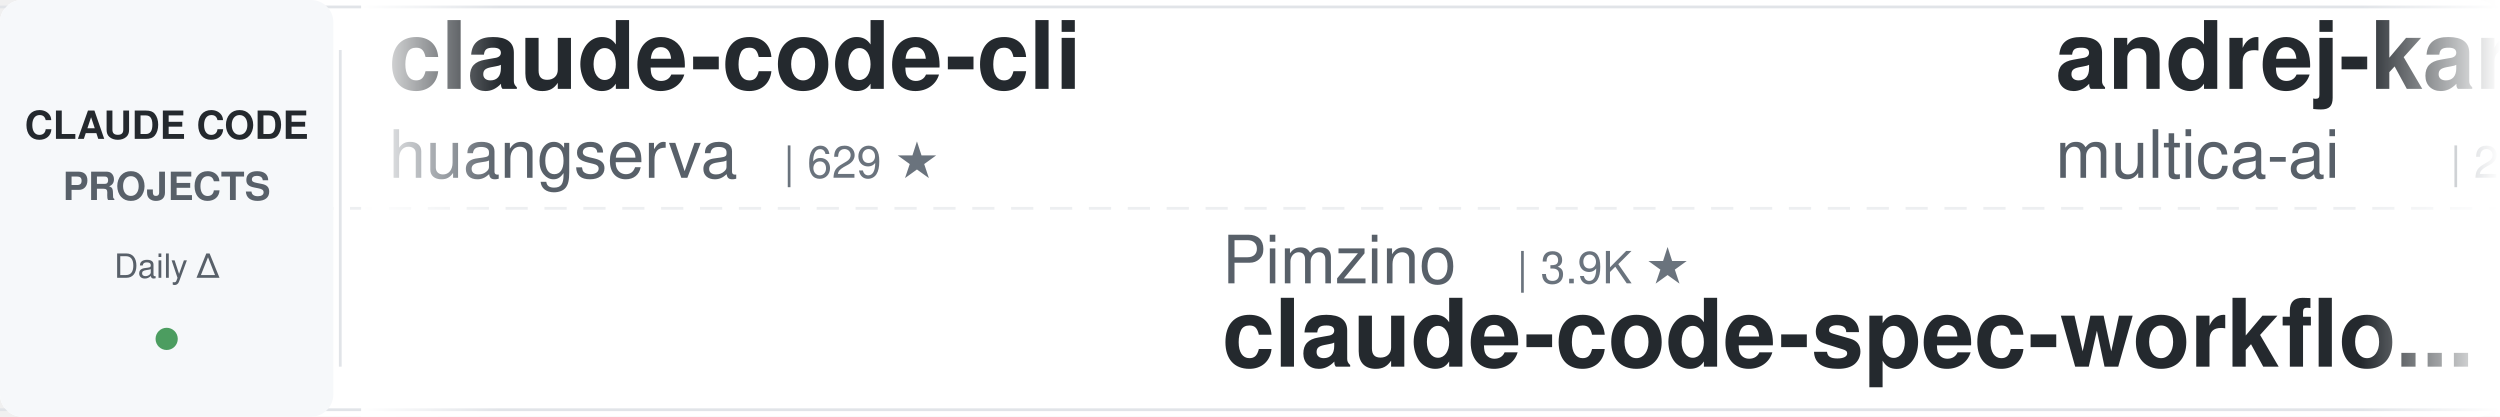
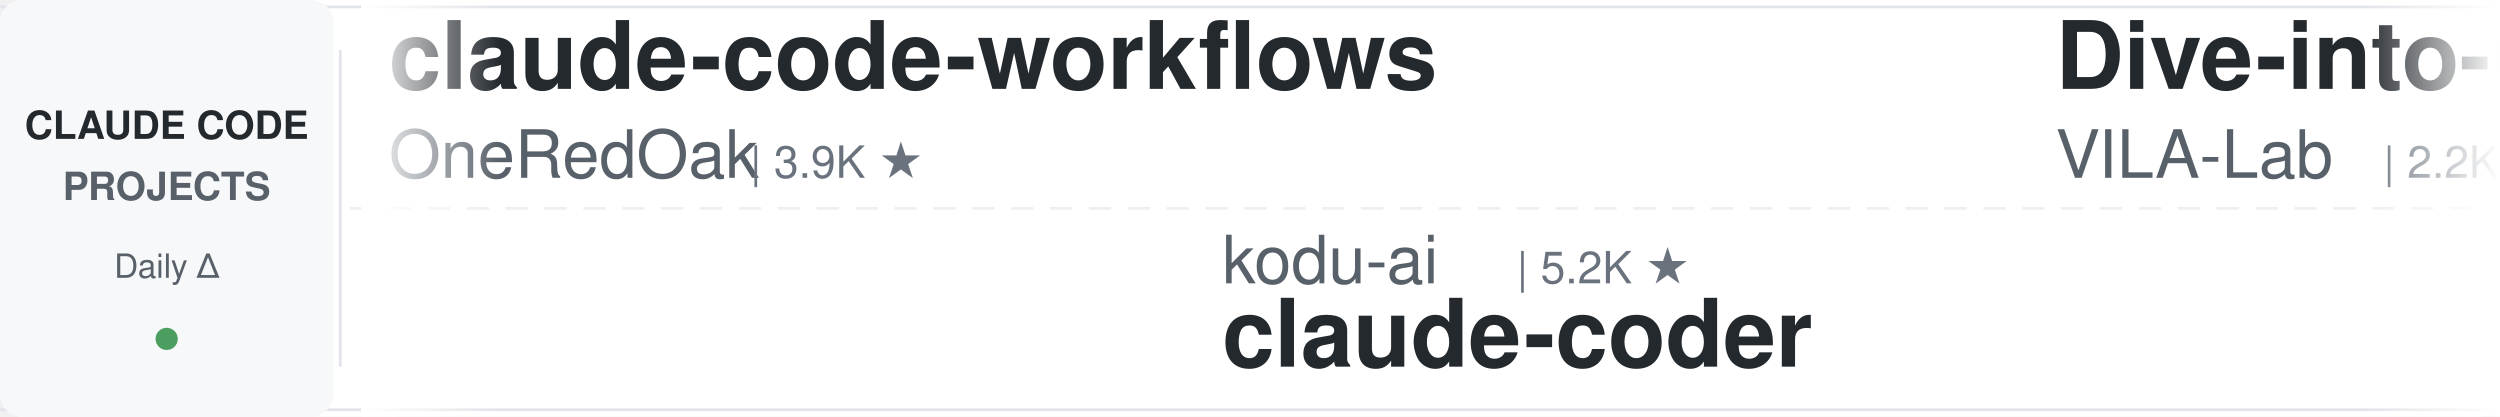
<svg xmlns="http://www.w3.org/2000/svg" width="900" height="150">
  <defs>
    <linearGradient id="leftFade" x1="0%" y1="0%" x2="100%" y2="0%">
      <stop offset="0%" style="stop-color:#ffffff;stop-opacity:1" />
      <stop offset="100%" style="stop-color:#ffffff;stop-opacity:0" />
    </linearGradient>
    <linearGradient id="rightFade" x1="0%" y1="0%" x2="100%" y2="0%">
      <stop offset="0%" style="stop-color:#ffffff;stop-opacity:0" />
      <stop offset="100%" style="stop-color:#ffffff;stop-opacity:1" />
    </linearGradient>
  </defs>
  <rect width="900" height="150" fill="#ffffff" rx="8" />
  <rect x="0" y="2" width="900" height="1" fill="#e1e4e8" />
  <rect x="0" y="147" width="900" height="1" fill="#e1e4e8" />
  <line x1="0" y1="75" x2="900" y2="75" stroke="#e1e4e8" stroke-width="1" stroke-dasharray="8 6" opacity="0.6" />
  <rect x="0" y="0" width="120" height="150" fill="#f6f8fa" rx="8" />
  <text x="60" y="50" font-family="-apple-system, BlinkMacSystemFont, 'Segoe UI', Helvetica, Arial, sans-serif" font-size="14" font-weight="600" fill="#24292e" text-anchor="middle">CLAUDE CODE</text>
  <text x="60" y="72" font-family="-apple-system, BlinkMacSystemFont, 'Segoe UI', Helvetica, Arial, sans-serif" font-size="14" font-weight="600" fill="#586069" text-anchor="middle">PROJECTS</text>
  <text x="60" y="100" font-family="-apple-system, BlinkMacSystemFont, 'Segoe UI', Helvetica, Arial, sans-serif" font-size="12" font-weight="500" fill="#586069" text-anchor="middle">Daily Δ</text>
  <circle cx="60" cy="122" r="4" fill="#22863a" opacity="0.8" />
  <rect x="122" y="18" width="1" height="114" fill="#e1e4e8" />
  <clipPath id="tickerClip">
    <rect x="130" y="0" width="770" height="150" />
  </clipPath>
  <g clip-path="url(#tickerClip)">
    <g id="tickerItems">
      <animateTransform attributeName="transform" attributeType="XML" type="translate" from="0 0" to="-3000 0" dur="54s" repeatCount="indefinite" />
      <g transform="translate(0, 0)">
-         <text x="140" y="32" font-family="-apple-system, BlinkMacSystemFont, 'Segoe UI', Helvetica, Arial, sans-serif" font-size="34" font-weight="600" fill="#24292e">claude-code-cli</text>
-         <text x="140" y="64" font-family="-apple-system, BlinkMacSystemFont, 'Segoe UI', Helvetica, Arial, sans-serif" font-size="24" font-weight="400" fill="#586069">huangserva</text>
-         <text x="282" y="64" font-family="-apple-system, BlinkMacSystemFont, 'Segoe UI', Helvetica, Arial, sans-serif" font-size="16" font-weight="500" fill="#6a737d">| 629 ★</text>
+         <text x="140" y="32" font-family="-apple-system, BlinkMacSystemFont, 'Segoe UI', Helvetica, Arial, sans-serif" font-size="34" font-weight="600" fill="#24292e">claude-code-workflows</text>
+         <text x="140" y="64" font-family="-apple-system, BlinkMacSystemFont, 'Segoe UI', Helvetica, Arial, sans-serif" font-size="24" font-weight="400" fill="#586069">OneRedOak</text>
+         <text x="270" y="64" font-family="-apple-system, BlinkMacSystemFont, 'Segoe UI', Helvetica, Arial, sans-serif" font-size="16" font-weight="500" fill="#6a737d">| 3.9K ★</text>
      </g>
      <g transform="translate(300, 0)">
-         <text x="140" y="102" font-family="-apple-system, BlinkMacSystemFont, 'Segoe UI', Helvetica, Arial, sans-serif" font-size="24" font-weight="400" fill="#586069">Pimzino</text>
-         <text x="246" y="102" font-family="-apple-system, BlinkMacSystemFont, 'Segoe UI', Helvetica, Arial, sans-serif" font-size="16" font-weight="500" fill="#6a737d">| 3.9K ★</text>
-         <text x="140" y="132" font-family="-apple-system, BlinkMacSystemFont, 'Segoe UI', Helvetica, Arial, sans-serif" font-size="34" font-weight="600" fill="#24292e">claude-code-spec-workflo...</text>
+         <text x="140" y="102" font-family="-apple-system, BlinkMacSystemFont, 'Segoe UI', Helvetica, Arial, sans-serif" font-size="24" font-weight="400" fill="#586069">kodu-ai</text>
+         <text x="246" y="102" font-family="-apple-system, BlinkMacSystemFont, 'Segoe UI', Helvetica, Arial, sans-serif" font-size="16" font-weight="500" fill="#6a737d">| 5.2K ★</text>
+         <text x="140" y="132" font-family="-apple-system, BlinkMacSystemFont, 'Segoe UI', Helvetica, Arial, sans-serif" font-size="34" font-weight="600" fill="#24292e">claude-coder</text>
      </g>
      <g transform="translate(600, 0)">
-         <text x="140" y="32" font-family="-apple-system, BlinkMacSystemFont, 'Segoe UI', Helvetica, Arial, sans-serif" font-size="34" font-weight="600" fill="#24292e">andrej-karpathy-skills</text>
-         <text x="140" y="64" font-family="-apple-system, BlinkMacSystemFont, 'Segoe UI', Helvetica, Arial, sans-serif" font-size="24" font-weight="400" fill="#586069">multica-ai</text>
-         <text x="282" y="64" font-family="-apple-system, BlinkMacSystemFont, 'Segoe UI', Helvetica, Arial, sans-serif" font-size="16" font-weight="500" fill="#6a737d">| 221.0K ★</text>
+         <text x="140" y="32" font-family="-apple-system, BlinkMacSystemFont, 'Segoe UI', Helvetica, Arial, sans-serif" font-size="34" font-weight="600" fill="#24292e">Dive-into-Claude-Code</text>
+         <text x="140" y="64" font-family="-apple-system, BlinkMacSystemFont, 'Segoe UI', Helvetica, Arial, sans-serif" font-size="24" font-weight="400" fill="#586069">VILA-Lab</text>
+         <text x="258" y="64" font-family="-apple-system, BlinkMacSystemFont, 'Segoe UI', Helvetica, Arial, sans-serif" font-size="16" font-weight="500" fill="#6a737d">| 2.2K ★</text>
      </g>
      <g transform="translate(900, 0)">
-         <text x="140" y="102" font-family="-apple-system, BlinkMacSystemFont, 'Segoe UI', Helvetica, Arial, sans-serif" font-size="24" font-weight="400" fill="#586069">fuergaosi233</text>
-         <text x="306" y="102" font-family="-apple-system, BlinkMacSystemFont, 'Segoe UI', Helvetica, Arial, sans-serif" font-size="16" font-weight="500" fill="#6a737d">| 2.8K ★</text>
-         <text x="140" y="132" font-family="-apple-system, BlinkMacSystemFont, 'Segoe UI', Helvetica, Arial, sans-serif" font-size="34" font-weight="600" fill="#24292e">claude-code-proxy</text>
+         <text x="140" y="102" font-family="-apple-system, BlinkMacSystemFont, 'Segoe UI', Helvetica, Arial, sans-serif" font-size="24" font-weight="400" fill="#586069">Yeachan-Heo</text>
+         <text x="294" y="102" font-family="-apple-system, BlinkMacSystemFont, 'Segoe UI', Helvetica, Arial, sans-serif" font-size="16" font-weight="500" fill="#6a737d">| 40.1K ★</text>
+         <text x="140" y="132" font-family="-apple-system, BlinkMacSystemFont, 'Segoe UI', Helvetica, Arial, sans-serif" font-size="34" font-weight="600" fill="#24292e">oh-my-claudecode</text>
      </g>
      <g transform="translate(1200, 0)">
        <text x="140" y="32" font-family="-apple-system, BlinkMacSystemFont, 'Segoe UI', Helvetica, Arial, sans-serif" font-size="34" font-weight="600" fill="#24292e">how-claude-code-works</text>
        <text x="140" y="64" font-family="-apple-system, BlinkMacSystemFont, 'Segoe UI', Helvetica, Arial, sans-serif" font-size="24" font-weight="400" fill="#586069">Windy3f3f3f3f</text>
        <text x="318" y="64" font-family="-apple-system, BlinkMacSystemFont, 'Segoe UI', Helvetica, Arial, sans-serif" font-size="16" font-weight="500" fill="#6a737d">| 3.8K ★</text>
      </g>
      <g transform="translate(1500, 0)">
-         <text x="140" y="102" font-family="-apple-system, BlinkMacSystemFont, 'Segoe UI', Helvetica, Arial, sans-serif" font-size="24" font-weight="400" fill="#586069">FlorianBruniaux</text>
-         <text x="342" y="102" font-family="-apple-system, BlinkMacSystemFont, 'Segoe UI', Helvetica, Arial, sans-serif" font-size="16" font-weight="500" fill="#6a737d">| 6.2K ★</text>
-         <text x="140" y="132" font-family="-apple-system, BlinkMacSystemFont, 'Segoe UI', Helvetica, Arial, sans-serif" font-size="34" font-weight="600" fill="#24292e">claude-code-ultimate-gui...</text>
+         <text x="140" y="102" font-family="-apple-system, BlinkMacSystemFont, 'Segoe UI', Helvetica, Arial, sans-serif" font-size="24" font-weight="400" fill="#586069">shanraisshan</text>
+         <text x="306" y="102" font-family="-apple-system, BlinkMacSystemFont, 'Segoe UI', Helvetica, Arial, sans-serif" font-size="16" font-weight="500" fill="#6a737d">| 67.7K ★</text>
+         <text x="140" y="132" font-family="-apple-system, BlinkMacSystemFont, 'Segoe UI', Helvetica, Arial, sans-serif" font-size="34" font-weight="600" fill="#24292e">claude-code-best-practic...</text>
      </g>
      <g transform="translate(1800, 0)">
-         <text x="140" y="32" font-family="-apple-system, BlinkMacSystemFont, 'Segoe UI', Helvetica, Arial, sans-serif" font-size="34" font-weight="600" fill="#24292e">ralph-claude-code</text>
-         <text x="140" y="64" font-family="-apple-system, BlinkMacSystemFont, 'Segoe UI', Helvetica, Arial, sans-serif" font-size="24" font-weight="400" fill="#586069">frankbria</text>
-         <text x="270" y="64" font-family="-apple-system, BlinkMacSystemFont, 'Segoe UI', Helvetica, Arial, sans-serif" font-size="16" font-weight="500" fill="#6a737d">| 9.7K ★</text>
+         <text x="140" y="32" font-family="-apple-system, BlinkMacSystemFont, 'Segoe UI', Helvetica, Arial, sans-serif" font-size="34" font-weight="600" fill="#24292e">claude-code-local</text>
+         <text x="140" y="64" font-family="-apple-system, BlinkMacSystemFont, 'Segoe UI', Helvetica, Arial, sans-serif" font-size="24" font-weight="400" fill="#586069">nicedreamzapp</text>
+         <text x="318" y="64" font-family="-apple-system, BlinkMacSystemFont, 'Segoe UI', Helvetica, Arial, sans-serif" font-size="16" font-weight="500" fill="#6a737d">| 3.4K ★</text>
      </g>
      <g transform="translate(2100, 0)">
-         <text x="140" y="102" font-family="-apple-system, BlinkMacSystemFont, 'Segoe UI', Helvetica, Arial, sans-serif" font-size="24" font-weight="400" fill="#586069">Yuyz0112</text>
-         <text x="258" y="102" font-family="-apple-system, BlinkMacSystemFont, 'Segoe UI', Helvetica, Arial, sans-serif" font-size="16" font-weight="500" fill="#6a737d">| 2.4K ★</text>
-         <text x="140" y="132" font-family="-apple-system, BlinkMacSystemFont, 'Segoe UI', Helvetica, Arial, sans-serif" font-size="34" font-weight="600" fill="#24292e">claude-code-reverse</text>
+         <text x="140" y="102" font-family="-apple-system, BlinkMacSystemFont, 'Segoe UI', Helvetica, Arial, sans-serif" font-size="24" font-weight="400" fill="#586069">anthropics</text>
+         <text x="282" y="102" font-family="-apple-system, BlinkMacSystemFont, 'Segoe UI', Helvetica, Arial, sans-serif" font-size="16" font-weight="500" fill="#6a737d">| 9.6K ★</text>
+         <text x="140" y="132" font-family="-apple-system, BlinkMacSystemFont, 'Segoe UI', Helvetica, Arial, sans-serif" font-size="34" font-weight="600" fill="#24292e">claude-code-action</text>
      </g>
      <g transform="translate(2400, 0)">
-         <text x="140" y="32" font-family="-apple-system, BlinkMacSystemFont, 'Segoe UI', Helvetica, Arial, sans-serif" font-size="34" font-weight="600" fill="#24292e">claude-code-rust</text>
-         <text x="140" y="64" font-family="-apple-system, BlinkMacSystemFont, 'Segoe UI', Helvetica, Arial, sans-serif" font-size="24" font-weight="400" fill="#586069">lorryjovens-hub</text>
-         <text x="342" y="64" font-family="-apple-system, BlinkMacSystemFont, 'Segoe UI', Helvetica, Arial, sans-serif" font-size="16" font-weight="500" fill="#6a737d">| 1.7K ★</text>
+         <text x="140" y="32" font-family="-apple-system, BlinkMacSystemFont, 'Segoe UI', Helvetica, Arial, sans-serif" font-size="34" font-weight="600" fill="#24292e">claude-code-harness</text>
+         <text x="140" y="64" font-family="-apple-system, BlinkMacSystemFont, 'Segoe UI', Helvetica, Arial, sans-serif" font-size="24" font-weight="400" fill="#586069">Chachamaru127</text>
+         <text x="318" y="64" font-family="-apple-system, BlinkMacSystemFont, 'Segoe UI', Helvetica, Arial, sans-serif" font-size="16" font-weight="500" fill="#6a737d">| 3.2K ★</text>
      </g>
      <g transform="translate(2700, 0)">
-         <text x="140" y="102" font-family="-apple-system, BlinkMacSystemFont, 'Segoe UI', Helvetica, Arial, sans-serif" font-size="24" font-weight="400" fill="#586069">alejandrobalderas</text>
-         <text x="366" y="102" font-family="-apple-system, BlinkMacSystemFont, 'Segoe UI', Helvetica, Arial, sans-serif" font-size="16" font-weight="500" fill="#6a737d">| 3.0K ★</text>
-         <text x="140" y="132" font-family="-apple-system, BlinkMacSystemFont, 'Segoe UI', Helvetica, Arial, sans-serif" font-size="34" font-weight="600" fill="#24292e">claude-code-from-source</text>
+         <text x="140" y="102" font-family="-apple-system, BlinkMacSystemFont, 'Segoe UI', Helvetica, Arial, sans-serif" font-size="24" font-weight="400" fill="#586069">xu-xiang</text>
+         <text x="258" y="102" font-family="-apple-system, BlinkMacSystemFont, 'Segoe UI', Helvetica, Arial, sans-serif" font-size="16" font-weight="500" fill="#6a737d">| 2.0K ★</text>
+         <text x="140" y="132" font-family="-apple-system, BlinkMacSystemFont, 'Segoe UI', Helvetica, Arial, sans-serif" font-size="34" font-weight="600" fill="#24292e">everything-claude-code-z...</text>
      </g>
      <g transform="translate(3000, 0)">
-         <text x="140" y="32" font-family="-apple-system, BlinkMacSystemFont, 'Segoe UI', Helvetica, Arial, sans-serif" font-size="34" font-weight="600" fill="#24292e">claude-code-cli</text>
-         <text x="140" y="64" font-family="-apple-system, BlinkMacSystemFont, 'Segoe UI', Helvetica, Arial, sans-serif" font-size="24" font-weight="400" fill="#586069">huangserva</text>
-         <text x="282" y="64" font-family="-apple-system, BlinkMacSystemFont, 'Segoe UI', Helvetica, Arial, sans-serif" font-size="16" font-weight="500" fill="#6a737d">| 629 ★</text>
+         <text x="140" y="32" font-family="-apple-system, BlinkMacSystemFont, 'Segoe UI', Helvetica, Arial, sans-serif" font-size="34" font-weight="600" fill="#24292e">claude-code-workflows</text>
+         <text x="140" y="64" font-family="-apple-system, BlinkMacSystemFont, 'Segoe UI', Helvetica, Arial, sans-serif" font-size="24" font-weight="400" fill="#586069">OneRedOak</text>
+         <text x="270" y="64" font-family="-apple-system, BlinkMacSystemFont, 'Segoe UI', Helvetica, Arial, sans-serif" font-size="16" font-weight="500" fill="#6a737d">| 3.9K ★</text>
      </g>
      <g transform="translate(3300, 0)">
-         <text x="140" y="102" font-family="-apple-system, BlinkMacSystemFont, 'Segoe UI', Helvetica, Arial, sans-serif" font-size="24" font-weight="400" fill="#586069">Pimzino</text>
-         <text x="246" y="102" font-family="-apple-system, BlinkMacSystemFont, 'Segoe UI', Helvetica, Arial, sans-serif" font-size="16" font-weight="500" fill="#6a737d">| 3.9K ★</text>
-         <text x="140" y="132" font-family="-apple-system, BlinkMacSystemFont, 'Segoe UI', Helvetica, Arial, sans-serif" font-size="34" font-weight="600" fill="#24292e">claude-code-spec-workflo...</text>
+         <text x="140" y="102" font-family="-apple-system, BlinkMacSystemFont, 'Segoe UI', Helvetica, Arial, sans-serif" font-size="24" font-weight="400" fill="#586069">kodu-ai</text>
+         <text x="246" y="102" font-family="-apple-system, BlinkMacSystemFont, 'Segoe UI', Helvetica, Arial, sans-serif" font-size="16" font-weight="500" fill="#6a737d">| 5.2K ★</text>
+         <text x="140" y="132" font-family="-apple-system, BlinkMacSystemFont, 'Segoe UI', Helvetica, Arial, sans-serif" font-size="34" font-weight="600" fill="#24292e">claude-coder</text>
      </g>
      <g transform="translate(3600, 0)">
-         <text x="140" y="32" font-family="-apple-system, BlinkMacSystemFont, 'Segoe UI', Helvetica, Arial, sans-serif" font-size="34" font-weight="600" fill="#24292e">andrej-karpathy-skills</text>
-         <text x="140" y="64" font-family="-apple-system, BlinkMacSystemFont, 'Segoe UI', Helvetica, Arial, sans-serif" font-size="24" font-weight="400" fill="#586069">multica-ai</text>
-         <text x="282" y="64" font-family="-apple-system, BlinkMacSystemFont, 'Segoe UI', Helvetica, Arial, sans-serif" font-size="16" font-weight="500" fill="#6a737d">| 221.0K ★</text>
+         <text x="140" y="32" font-family="-apple-system, BlinkMacSystemFont, 'Segoe UI', Helvetica, Arial, sans-serif" font-size="34" font-weight="600" fill="#24292e">Dive-into-Claude-Code</text>
+         <text x="140" y="64" font-family="-apple-system, BlinkMacSystemFont, 'Segoe UI', Helvetica, Arial, sans-serif" font-size="24" font-weight="400" fill="#586069">VILA-Lab</text>
+         <text x="258" y="64" font-family="-apple-system, BlinkMacSystemFont, 'Segoe UI', Helvetica, Arial, sans-serif" font-size="16" font-weight="500" fill="#6a737d">| 2.2K ★</text>
      </g>
      <g transform="translate(3900, 0)">
-         <text x="140" y="102" font-family="-apple-system, BlinkMacSystemFont, 'Segoe UI', Helvetica, Arial, sans-serif" font-size="24" font-weight="400" fill="#586069">fuergaosi233</text>
-         <text x="306" y="102" font-family="-apple-system, BlinkMacSystemFont, 'Segoe UI', Helvetica, Arial, sans-serif" font-size="16" font-weight="500" fill="#6a737d">| 2.8K ★</text>
-         <text x="140" y="132" font-family="-apple-system, BlinkMacSystemFont, 'Segoe UI', Helvetica, Arial, sans-serif" font-size="34" font-weight="600" fill="#24292e">claude-code-proxy</text>
+         <text x="140" y="102" font-family="-apple-system, BlinkMacSystemFont, 'Segoe UI', Helvetica, Arial, sans-serif" font-size="24" font-weight="400" fill="#586069">Yeachan-Heo</text>
+         <text x="294" y="102" font-family="-apple-system, BlinkMacSystemFont, 'Segoe UI', Helvetica, Arial, sans-serif" font-size="16" font-weight="500" fill="#6a737d">| 40.1K ★</text>
+         <text x="140" y="132" font-family="-apple-system, BlinkMacSystemFont, 'Segoe UI', Helvetica, Arial, sans-serif" font-size="34" font-weight="600" fill="#24292e">oh-my-claudecode</text>
      </g>
    </g>
  </g>
  <rect x="130" y="0" width="50" height="150" fill="url(#leftFade)" />
  <rect x="850" y="0" width="50" height="150" fill="url(#rightFade)" />
</svg>
